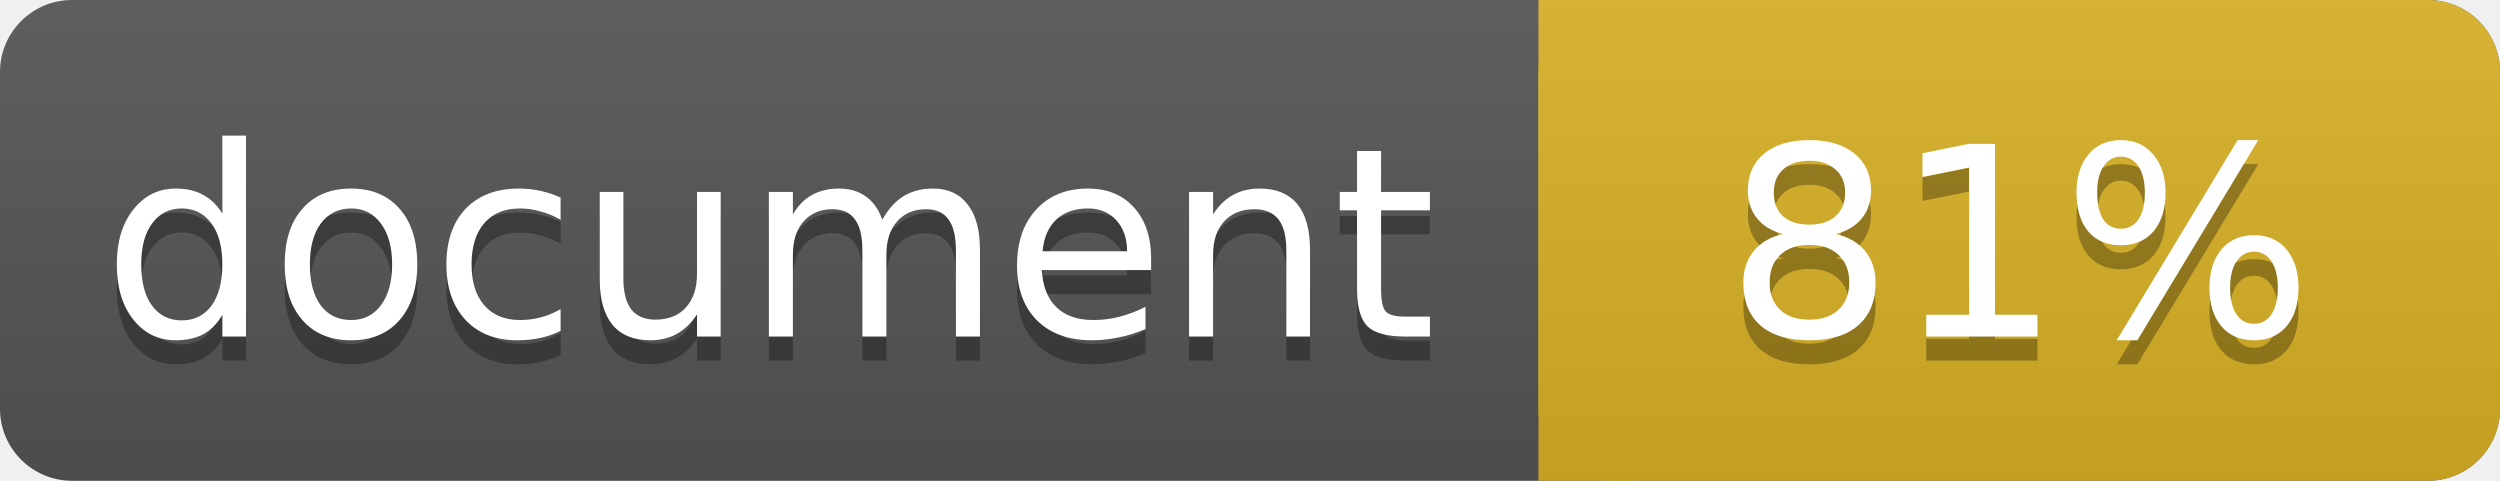
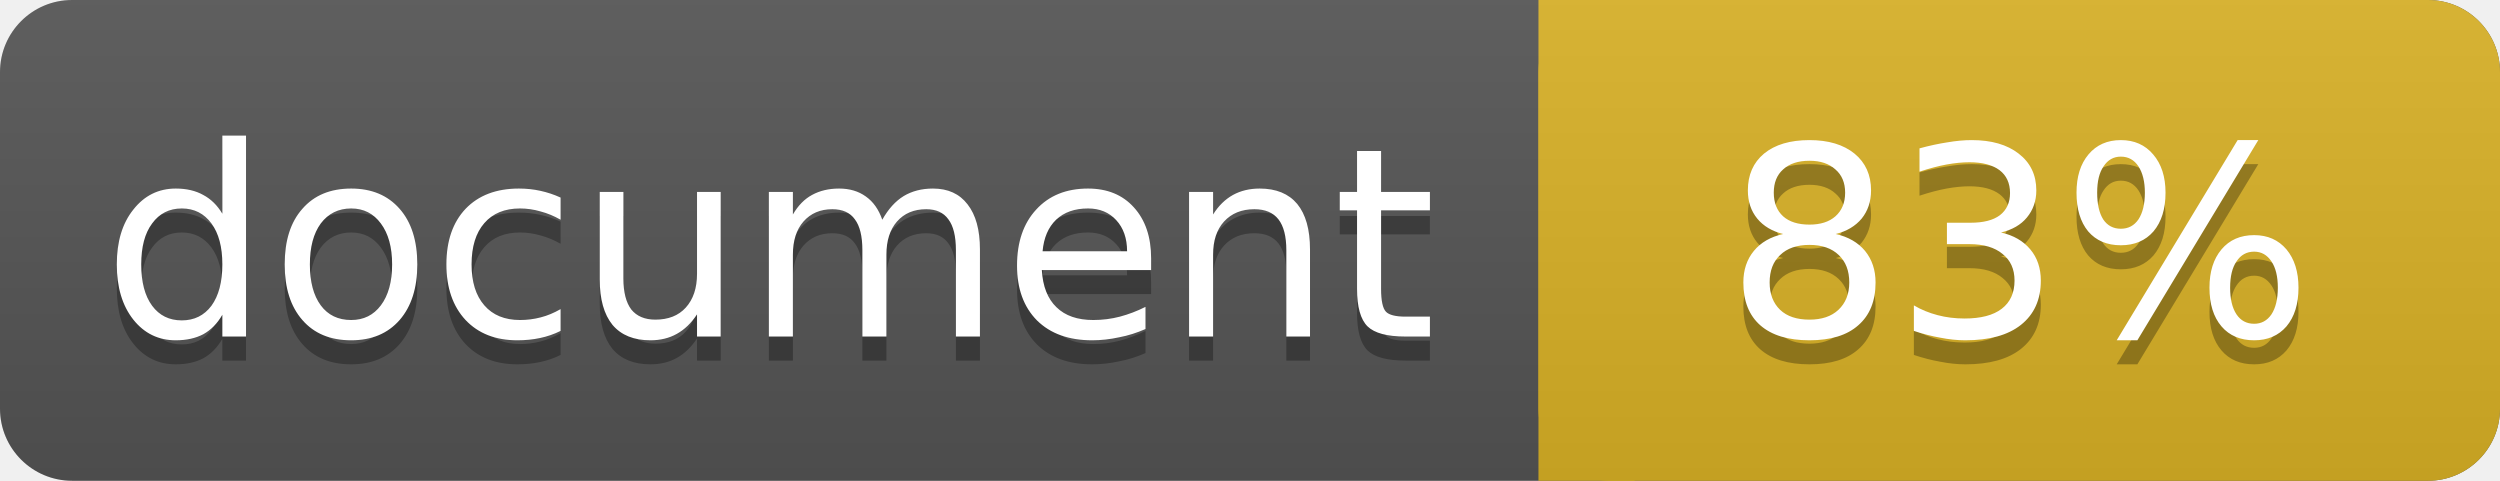
<svg xmlns="http://www.w3.org/2000/svg" width="104" height="20">
  <linearGradient id="a" x2="0" y2="100%">
    <stop offset="0" stop-color="#bbb" stop-opacity=".1" />
    <stop offset="1" stop-opacity=".1" />
  </linearGradient>
  <rect rx="3" width="104" height="20" fill="#555" />
  <rect rx="3" x="64" width="40" height="20" fill="#dab226" />
  <path fill="#dab226" d="M64 0h4v20h-4z" />
  <rect rx="3" width="104" height="20" fill="url(#a)" />
  <g fill="#fff" text-anchor="middle" font-family="DejaVu Sans,Verdana,Geneva,sans-serif" font-size="11">
    <text x="32" y="15" fill="#010101" fill-opacity=".3">document</text>
    <text x="32" y="14">document</text>
-     <text x="84" y="15" fill="#010101" fill-opacity=".3">81%</text>
-     <text x="84" y="14">81%</text>
+     <text x="84" y="15" fill="#010101" fill-opacity=".3">83%</text>
+     <text x="84" y="14">83%</text>
  </g>
</svg>
